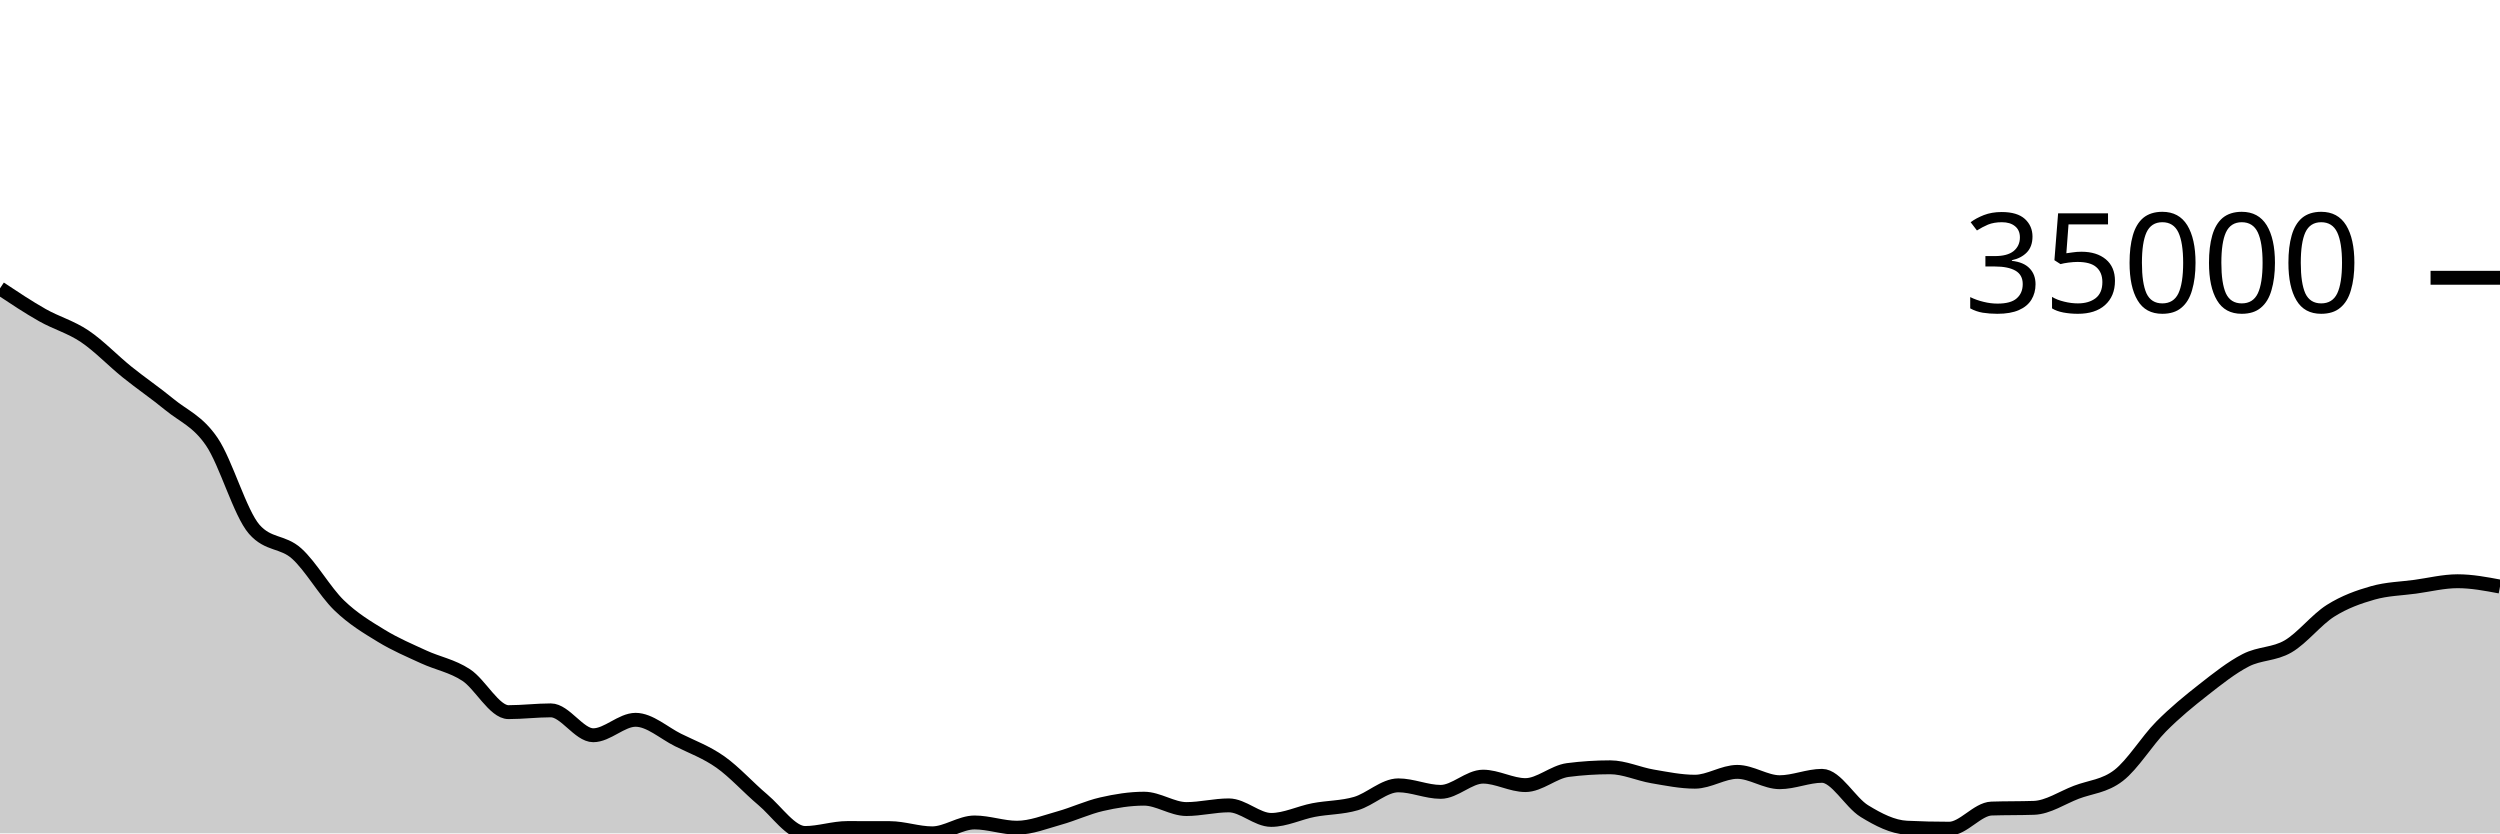
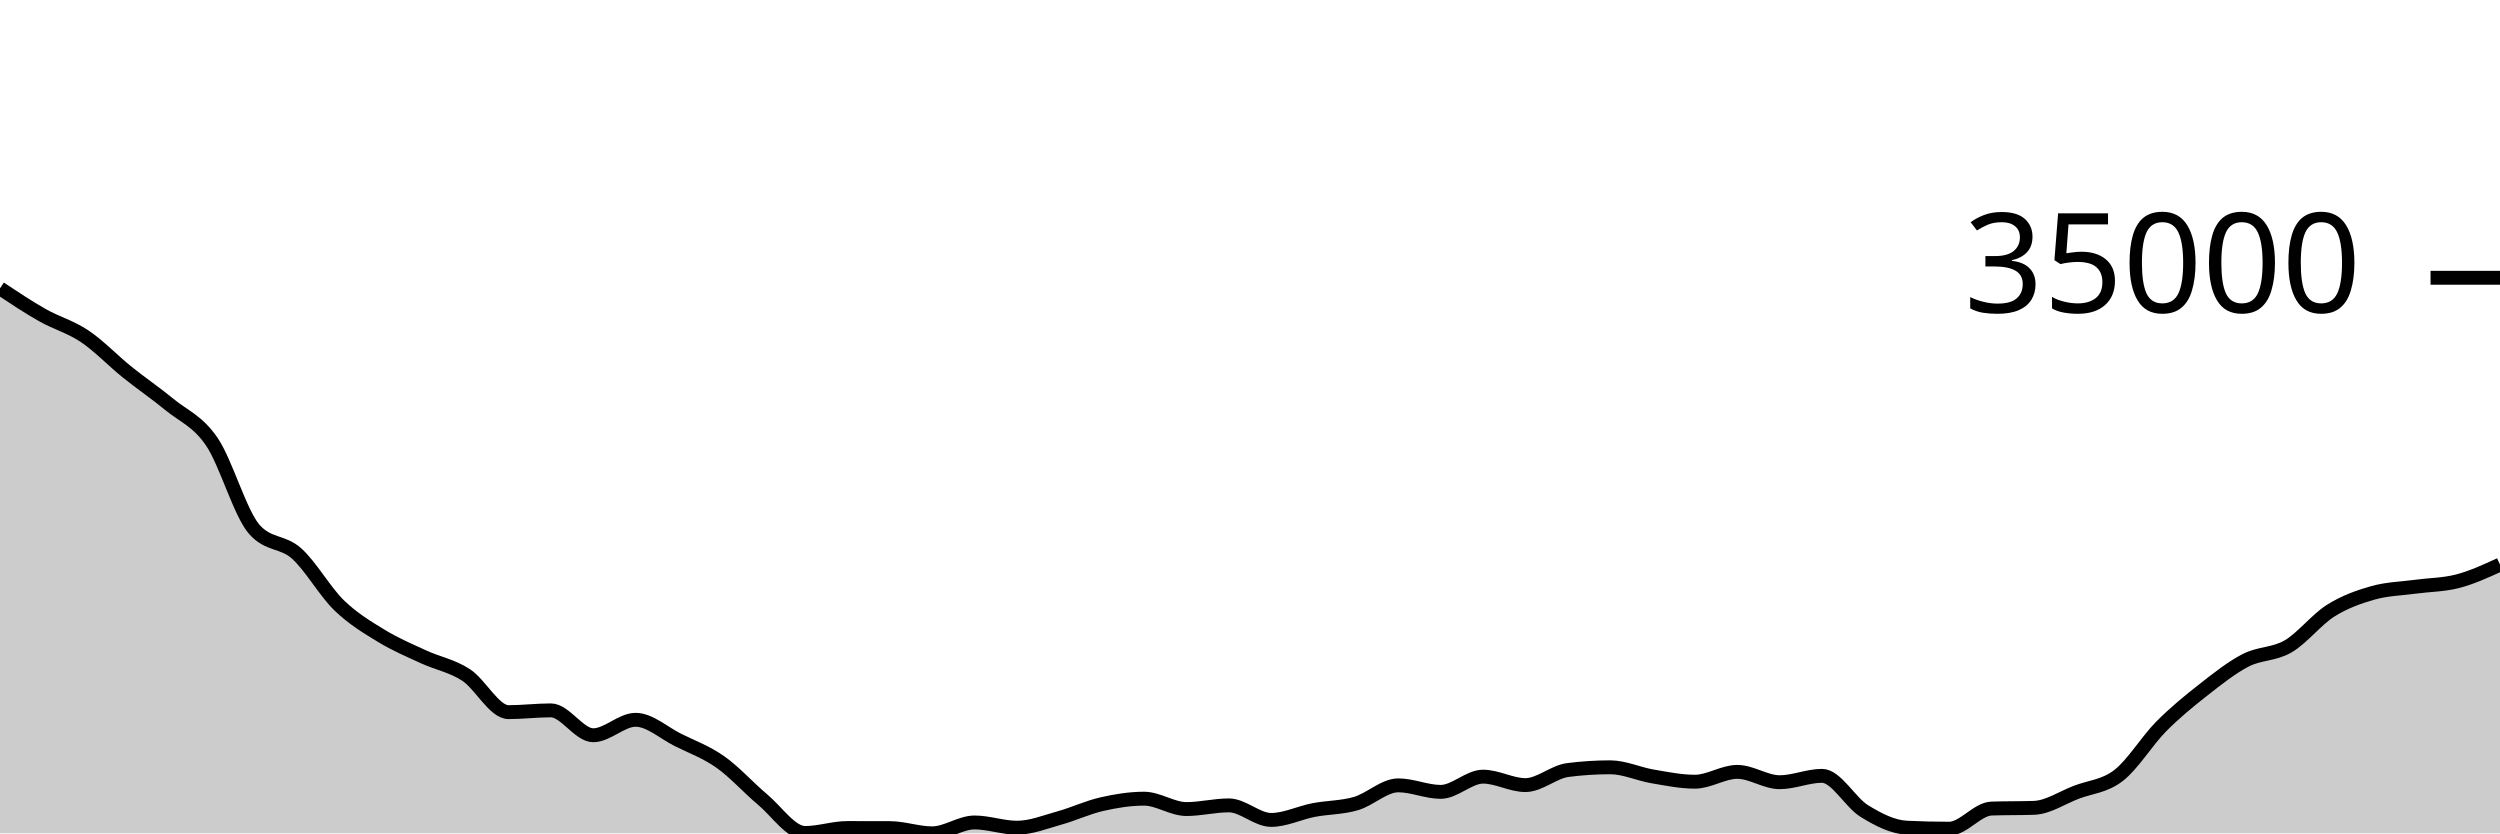
<svg xmlns="http://www.w3.org/2000/svg" viewBox="0 0 180 60">
  <g transform="translate(0,20)">
-     <path class="area" fill="rgba(0, 0, 0, 0.2)" d="M0,0.761C1.017,1.437,2.034,2.113,3.051,2.689C4.068,3.264,5.085,3.531,6.102,4.214C7.119,4.897,8.136,5.97,9.153,6.788C10.169,7.607,11.186,8.29,12.203,9.127C13.22,9.964,14.237,10.312,15.254,11.809C16.271,13.306,17.288,16.947,18.305,18.109C19.322,19.27,20.339,18.941,21.356,19.851C22.373,20.762,23.39,22.585,24.407,23.573C25.424,24.561,26.441,25.161,27.458,25.782C28.475,26.403,29.492,26.829,30.508,27.298C31.525,27.767,32.542,27.935,33.559,28.598C34.576,29.261,35.593,31.274,36.61,31.274C37.627,31.274,38.644,31.146,39.661,31.146C40.678,31.146,41.695,32.938,42.712,32.938C43.729,32.938,44.746,31.826,45.763,31.826C46.78,31.826,47.797,32.77,48.814,33.276C49.831,33.782,50.847,34.147,51.864,34.863C52.881,35.579,53.898,36.722,54.915,37.574C55.932,38.426,56.949,39.975,57.966,39.975C58.983,39.975,60,39.618,61.017,39.618C62.034,39.618,63.051,39.62,64.068,39.624C65.085,39.628,66.102,40,67.119,40C68.136,40,69.153,39.217,70.169,39.217C71.186,39.217,72.203,39.595,73.22,39.595C74.237,39.595,75.254,39.18,76.271,38.898C77.288,38.616,78.305,38.134,79.322,37.902C80.339,37.669,81.356,37.505,82.373,37.505C83.39,37.505,84.407,38.252,85.424,38.252C86.441,38.252,87.458,37.987,88.475,37.987C89.492,37.987,90.508,39.034,91.525,39.034C92.542,39.034,93.559,38.52,94.576,38.324C95.593,38.128,96.61,38.154,97.627,37.857C98.644,37.561,99.661,36.545,100.678,36.545C101.695,36.545,102.712,37.015,103.729,37.015C104.746,37.015,105.763,35.919,106.78,35.919C107.797,35.919,108.814,36.527,109.831,36.527C110.847,36.527,111.864,35.574,112.881,35.442C113.898,35.311,114.915,35.245,115.932,35.245C116.949,35.245,117.966,35.727,118.983,35.9C120,36.073,121.017,36.283,122.034,36.283C123.051,36.283,124.068,35.575,125.085,35.575C126.102,35.575,127.119,36.319,128.136,36.319C129.153,36.319,130.169,35.86,131.186,35.86C132.203,35.86,133.22,37.778,134.237,38.4C135.254,39.022,136.271,39.545,137.288,39.593C138.305,39.642,139.322,39.666,140.339,39.666C141.356,39.666,142.373,38.251,143.39,38.216C144.407,38.182,145.424,38.199,146.441,38.165C147.458,38.131,148.475,37.433,149.492,37.044C150.508,36.655,151.525,36.619,152.542,35.831C153.559,35.044,154.576,33.346,155.593,32.319C156.61,31.292,157.627,30.465,158.644,29.668C159.661,28.871,160.678,28.06,161.695,27.538C162.712,27.016,163.729,27.131,164.746,26.538C165.763,25.944,166.78,24.618,167.797,23.976C168.814,23.335,169.831,22.975,170.847,22.687C171.864,22.398,172.881,22.384,173.898,22.245C174.915,22.105,175.932,21.849,176.949,21.849C177.966,21.849,178.983,22.041,180,22.233L180,40C178.983,40,177.966,40,176.949,40C175.932,40,174.915,40,173.898,40C172.881,40,171.864,40,170.847,40C169.831,40,168.814,40,167.797,40C166.78,40,165.763,40,164.746,40C163.729,40,162.712,40,161.695,40C160.678,40,159.661,40,158.644,40C157.627,40,156.61,40,155.593,40C154.576,40,153.559,40,152.542,40C151.525,40,150.508,40,149.492,40C148.475,40,147.458,40,146.441,40C145.424,40,144.407,40,143.39,40C142.373,40,141.356,40,140.339,40C139.322,40,138.305,40,137.288,40C136.271,40,135.254,40,134.237,40C133.22,40,132.203,40,131.186,40C130.169,40,129.153,40,128.136,40C127.119,40,126.102,40,125.085,40C124.068,40,123.051,40,122.034,40C121.017,40,120,40,118.983,40C117.966,40,116.949,40,115.932,40C114.915,40,113.898,40,112.881,40C111.864,40,110.847,40,109.831,40C108.814,40,107.797,40,106.78,40C105.763,40,104.746,40,103.729,40C102.712,40,101.695,40,100.678,40C99.661,40,98.644,40,97.627,40C96.61,40,95.593,40,94.576,40C93.559,40,92.542,40,91.525,40C90.508,40,89.492,40,88.475,40C87.458,40,86.441,40,85.424,40C84.407,40,83.39,40,82.373,40C81.356,40,80.339,40,79.322,40C78.305,40,77.288,40,76.271,40C75.254,40,74.237,40,73.22,40C72.203,40,71.186,40,70.169,40C69.153,40,68.136,40,67.119,40C66.102,40,65.085,40,64.068,40C63.051,40,62.034,40,61.017,40C60,40,58.983,40,57.966,40C56.949,40,55.932,40,54.915,40C53.898,40,52.881,40,51.864,40C50.847,40,49.831,40,48.814,40C47.797,40,46.78,40,45.763,40C44.746,40,43.729,40,42.712,40C41.695,40,40.678,40,39.661,40C38.644,40,37.627,40,36.61,40C35.593,40,34.576,40,33.559,40C32.542,40,31.525,40,30.508,40C29.492,40,28.475,40,27.458,40C26.441,40,25.424,40,24.407,40C23.39,40,22.373,40,21.356,40C20.339,40,19.322,40,18.305,40C17.288,40,16.271,40,15.254,40C14.237,40,13.22,40,12.203,40C11.186,40,10.169,40,9.153,40C8.136,40,7.119,40,6.102,40C5.085,40,4.068,40,3.051,40C2.034,40,1.017,40,0,40Z" />
-     <path class="line" stroke="black" fill="none" d="M0,0.761C1.017,1.437,2.034,2.113,3.051,2.689C4.068,3.264,5.085,3.531,6.102,4.214C7.119,4.897,8.136,5.97,9.153,6.788C10.169,7.607,11.186,8.29,12.203,9.127C13.22,9.964,14.237,10.312,15.254,11.809C16.271,13.306,17.288,16.947,18.305,18.109C19.322,19.27,20.339,18.941,21.356,19.851C22.373,20.762,23.39,22.585,24.407,23.573C25.424,24.561,26.441,25.161,27.458,25.782C28.475,26.403,29.492,26.829,30.508,27.298C31.525,27.767,32.542,27.935,33.559,28.598C34.576,29.261,35.593,31.274,36.61,31.274C37.627,31.274,38.644,31.146,39.661,31.146C40.678,31.146,41.695,32.938,42.712,32.938C43.729,32.938,44.746,31.826,45.763,31.826C46.78,31.826,47.797,32.77,48.814,33.276C49.831,33.782,50.847,34.147,51.864,34.863C52.881,35.579,53.898,36.722,54.915,37.574C55.932,38.426,56.949,39.975,57.966,39.975C58.983,39.975,60,39.618,61.017,39.618C62.034,39.618,63.051,39.62,64.068,39.624C65.085,39.628,66.102,40,67.119,40C68.136,40,69.153,39.217,70.169,39.217C71.186,39.217,72.203,39.595,73.22,39.595C74.237,39.595,75.254,39.18,76.271,38.898C77.288,38.616,78.305,38.134,79.322,37.902C80.339,37.669,81.356,37.505,82.373,37.505C83.39,37.505,84.407,38.252,85.424,38.252C86.441,38.252,87.458,37.987,88.475,37.987C89.492,37.987,90.508,39.034,91.525,39.034C92.542,39.034,93.559,38.52,94.576,38.324C95.593,38.128,96.61,38.154,97.627,37.857C98.644,37.561,99.661,36.545,100.678,36.545C101.695,36.545,102.712,37.015,103.729,37.015C104.746,37.015,105.763,35.919,106.78,35.919C107.797,35.919,108.814,36.527,109.831,36.527C110.847,36.527,111.864,35.574,112.881,35.442C113.898,35.311,114.915,35.245,115.932,35.245C116.949,35.245,117.966,35.727,118.983,35.9C120,36.073,121.017,36.283,122.034,36.283C123.051,36.283,124.068,35.575,125.085,35.575C126.102,35.575,127.119,36.319,128.136,36.319C129.153,36.319,130.169,35.86,131.186,35.86C132.203,35.86,133.22,37.778,134.237,38.4C135.254,39.022,136.271,39.545,137.288,39.593C138.305,39.642,139.322,39.666,140.339,39.666C141.356,39.666,142.373,38.251,143.39,38.216C144.407,38.182,145.424,38.199,146.441,38.165C147.458,38.131,148.475,37.433,149.492,37.044C150.508,36.655,151.525,36.619,152.542,35.831C153.559,35.044,154.576,33.346,155.593,32.319C156.61,31.292,157.627,30.465,158.644,29.668C159.661,28.871,160.678,28.06,161.695,27.538C162.712,27.016,163.729,27.131,164.746,26.538C165.763,25.944,166.78,24.618,167.797,23.976C168.814,23.335,169.831,22.975,170.847,22.687C171.864,22.398,172.881,22.384,173.898,22.245C174.915,22.105,175.932,21.849,176.949,21.849C177.966,21.849,178.983,22.041,180,22.233" />
+     <path class="area" fill="rgba(0, 0, 0, 0.2)" d="M0,0.761C1.017,1.437,2.034,2.113,3.051,2.689C4.068,3.264,5.085,3.531,6.102,4.214C7.119,4.897,8.136,5.97,9.153,6.788C10.169,7.607,11.186,8.29,12.203,9.127C13.22,9.964,14.237,10.312,15.254,11.809C16.271,13.306,17.288,16.947,18.305,18.109C19.322,19.27,20.339,18.941,21.356,19.851C22.373,20.762,23.39,22.585,24.407,23.573C25.424,24.561,26.441,25.161,27.458,25.782C28.475,26.403,29.492,26.829,30.508,27.298C31.525,27.767,32.542,27.935,33.559,28.598C34.576,29.261,35.593,31.274,36.61,31.274C37.627,31.274,38.644,31.146,39.661,31.146C40.678,31.146,41.695,32.938,42.712,32.938C43.729,32.938,44.746,31.826,45.763,31.826C46.78,31.826,47.797,32.77,48.814,33.276C49.831,33.782,50.847,34.147,51.864,34.863C52.881,35.579,53.898,36.722,54.915,37.574C55.932,38.426,56.949,39.975,57.966,39.975C58.983,39.975,60,39.618,61.017,39.618C62.034,39.618,63.051,39.62,64.068,39.624C65.085,39.628,66.102,40,67.119,40C68.136,40,69.153,39.217,70.169,39.217C71.186,39.217,72.203,39.595,73.22,39.595C74.237,39.595,75.254,39.18,76.271,38.898C77.288,38.616,78.305,38.134,79.322,37.902C80.339,37.669,81.356,37.505,82.373,37.505C83.39,37.505,84.407,38.252,85.424,38.252C86.441,38.252,87.458,37.987,88.475,37.987C89.492,37.987,90.508,39.034,91.525,39.034C92.542,39.034,93.559,38.52,94.576,38.324C95.593,38.128,96.61,38.154,97.627,37.857C98.644,37.561,99.661,36.545,100.678,36.545C101.695,36.545,102.712,37.015,103.729,37.015C104.746,37.015,105.763,35.919,106.78,35.919C107.797,35.919,108.814,36.527,109.831,36.527C110.847,36.527,111.864,35.574,112.881,35.442C113.898,35.311,114.915,35.245,115.932,35.245C116.949,35.245,117.966,35.727,118.983,35.9C120,36.073,121.017,36.283,122.034,36.283C123.051,36.283,124.068,35.575,125.085,35.575C126.102,35.575,127.119,36.319,128.136,36.319C129.153,36.319,130.169,35.86,131.186,35.86C132.203,35.86,133.22,37.778,134.237,38.4C135.254,39.022,136.271,39.545,137.288,39.593C138.305,39.642,139.322,39.666,140.339,39.666C141.356,39.666,142.373,38.251,143.39,38.216C144.407,38.182,145.424,38.199,146.441,38.165C147.458,38.131,148.475,37.433,149.492,37.044C150.508,36.655,151.525,36.619,152.542,35.831C153.559,35.044,154.576,33.346,155.593,32.319C156.61,31.292,157.627,30.465,158.644,29.668C159.661,28.871,160.678,28.06,161.695,27.538C162.712,27.016,163.729,27.131,164.746,26.538C165.763,25.944,166.78,24.618,167.797,23.976C168.814,23.335,169.831,22.975,170.847,22.687C171.864,22.398,172.881,22.384,173.898,22.245C174.915,22.105,175.932,22.113,176.949,21.849C177.966,21.585,178.983,21.118,180,20.651L180,40C178.983,40,177.966,40,176.949,40C175.932,40,174.915,40,173.898,40C172.881,40,171.864,40,170.847,40C169.831,40,168.814,40,167.797,40C166.78,40,165.763,40,164.746,40C163.729,40,162.712,40,161.695,40C160.678,40,159.661,40,158.644,40C157.627,40,156.61,40,155.593,40C154.576,40,153.559,40,152.542,40C151.525,40,150.508,40,149.492,40C148.475,40,147.458,40,146.441,40C145.424,40,144.407,40,143.39,40C142.373,40,141.356,40,140.339,40C139.322,40,138.305,40,137.288,40C136.271,40,135.254,40,134.237,40C133.22,40,132.203,40,131.186,40C130.169,40,129.153,40,128.136,40C127.119,40,126.102,40,125.085,40C124.068,40,123.051,40,122.034,40C121.017,40,120,40,118.983,40C117.966,40,116.949,40,115.932,40C114.915,40,113.898,40,112.881,40C111.864,40,110.847,40,109.831,40C108.814,40,107.797,40,106.78,40C105.763,40,104.746,40,103.729,40C102.712,40,101.695,40,100.678,40C99.661,40,98.644,40,97.627,40C96.61,40,95.593,40,94.576,40C93.559,40,92.542,40,91.525,40C90.508,40,89.492,40,88.475,40C87.458,40,86.441,40,85.424,40C84.407,40,83.39,40,82.373,40C81.356,40,80.339,40,79.322,40C78.305,40,77.288,40,76.271,40C75.254,40,74.237,40,73.22,40C72.203,40,71.186,40,70.169,40C69.153,40,68.136,40,67.119,40C66.102,40,65.085,40,64.068,40C63.051,40,62.034,40,61.017,40C60,40,58.983,40,57.966,40C56.949,40,55.932,40,54.915,40C53.898,40,52.881,40,51.864,40C50.847,40,49.831,40,48.814,40C47.797,40,46.78,40,45.763,40C44.746,40,43.729,40,42.712,40C41.695,40,40.678,40,39.661,40C38.644,40,37.627,40,36.61,40C35.593,40,34.576,40,33.559,40C32.542,40,31.525,40,30.508,40C29.492,40,28.475,40,27.458,40C26.441,40,25.424,40,24.407,40C23.39,40,22.373,40,21.356,40C20.339,40,19.322,40,18.305,40C17.288,40,16.271,40,15.254,40C14.237,40,13.22,40,12.203,40C11.186,40,10.169,40,9.153,40C8.136,40,7.119,40,6.102,40C5.085,40,4.068,40,3.051,40C2.034,40,1.017,40,0,40Z" />
+     <path class="line" stroke="black" fill="none" d="M0,0.761C1.017,1.437,2.034,2.113,3.051,2.689C4.068,3.264,5.085,3.531,6.102,4.214C7.119,4.897,8.136,5.97,9.153,6.788C10.169,7.607,11.186,8.29,12.203,9.127C13.22,9.964,14.237,10.312,15.254,11.809C16.271,13.306,17.288,16.947,18.305,18.109C19.322,19.27,20.339,18.941,21.356,19.851C22.373,20.762,23.39,22.585,24.407,23.573C25.424,24.561,26.441,25.161,27.458,25.782C28.475,26.403,29.492,26.829,30.508,27.298C31.525,27.767,32.542,27.935,33.559,28.598C34.576,29.261,35.593,31.274,36.61,31.274C37.627,31.274,38.644,31.146,39.661,31.146C40.678,31.146,41.695,32.938,42.712,32.938C43.729,32.938,44.746,31.826,45.763,31.826C46.78,31.826,47.797,32.77,48.814,33.276C49.831,33.782,50.847,34.147,51.864,34.863C52.881,35.579,53.898,36.722,54.915,37.574C55.932,38.426,56.949,39.975,57.966,39.975C58.983,39.975,60,39.618,61.017,39.618C62.034,39.618,63.051,39.62,64.068,39.624C65.085,39.628,66.102,40,67.119,40C68.136,40,69.153,39.217,70.169,39.217C71.186,39.217,72.203,39.595,73.22,39.595C74.237,39.595,75.254,39.18,76.271,38.898C77.288,38.616,78.305,38.134,79.322,37.902C80.339,37.669,81.356,37.505,82.373,37.505C83.39,37.505,84.407,38.252,85.424,38.252C86.441,38.252,87.458,37.987,88.475,37.987C89.492,37.987,90.508,39.034,91.525,39.034C92.542,39.034,93.559,38.52,94.576,38.324C95.593,38.128,96.61,38.154,97.627,37.857C98.644,37.561,99.661,36.545,100.678,36.545C101.695,36.545,102.712,37.015,103.729,37.015C104.746,37.015,105.763,35.919,106.78,35.919C107.797,35.919,108.814,36.527,109.831,36.527C110.847,36.527,111.864,35.574,112.881,35.442C113.898,35.311,114.915,35.245,115.932,35.245C116.949,35.245,117.966,35.727,118.983,35.9C120,36.073,121.017,36.283,122.034,36.283C123.051,36.283,124.068,35.575,125.085,35.575C126.102,35.575,127.119,36.319,128.136,36.319C129.153,36.319,130.169,35.86,131.186,35.86C132.203,35.86,133.22,37.778,134.237,38.4C135.254,39.022,136.271,39.545,137.288,39.593C138.305,39.642,139.322,39.666,140.339,39.666C141.356,39.666,142.373,38.251,143.39,38.216C144.407,38.182,145.424,38.199,146.441,38.165C147.458,38.131,148.475,37.433,149.492,37.044C150.508,36.655,151.525,36.619,152.542,35.831C153.559,35.044,154.576,33.346,155.593,32.319C156.61,31.292,157.627,30.465,158.644,29.668C159.661,28.871,160.678,28.06,161.695,27.538C162.712,27.016,163.729,27.131,164.746,26.538C165.763,25.944,166.78,24.618,167.797,23.976C168.814,23.335,169.831,22.975,170.847,22.687C171.864,22.398,172.881,22.384,173.898,22.245C174.915,22.105,175.932,22.113,176.949,21.849C177.966,21.585,178.983,21.118,180,20.651" />
    <path class="axis-ceiling" stroke-width="1" stroke="black" fill="none" d="M175,0L180,0" />
    <text class="axis-ceiling-label" font-family="sans-serif" text-anchor="end" font-size="10px" x="170" y="2.5">35000</text>
  </g>
</svg>
